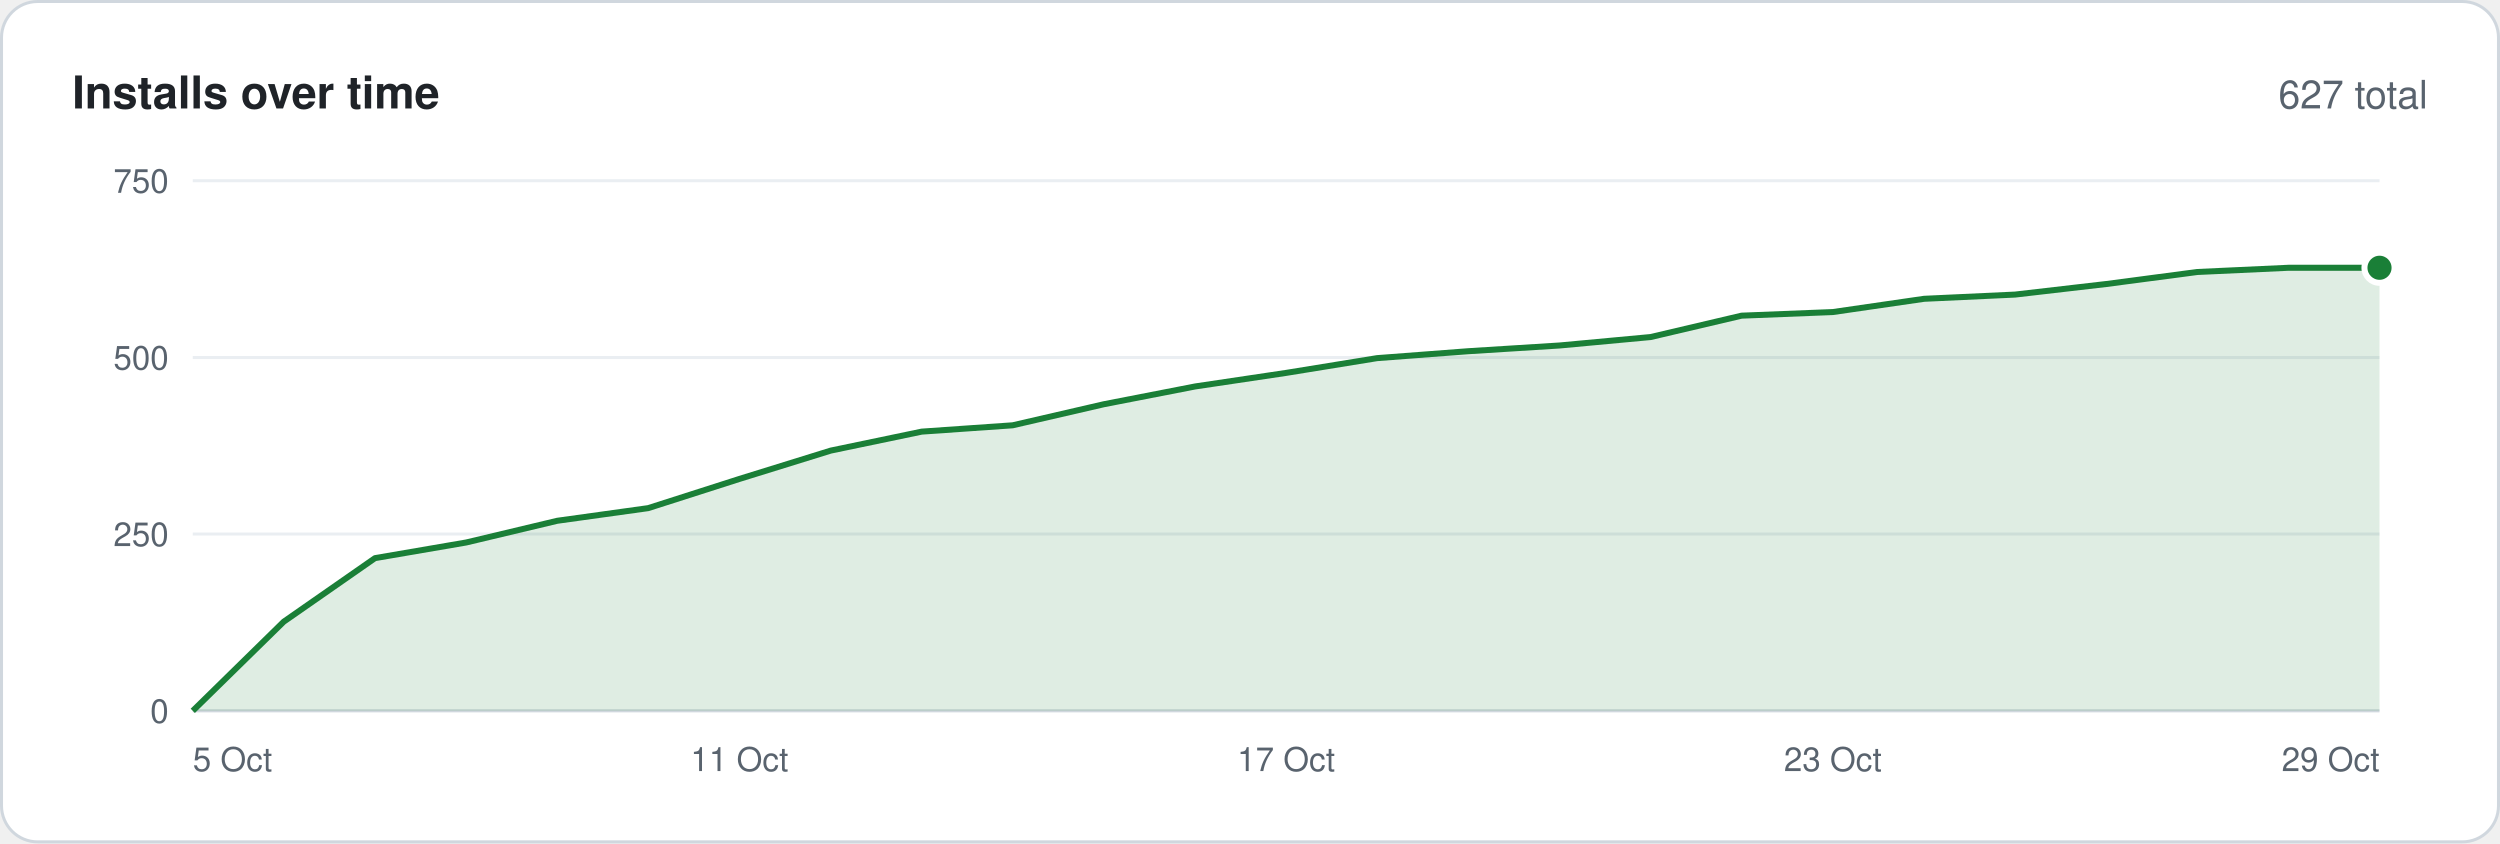
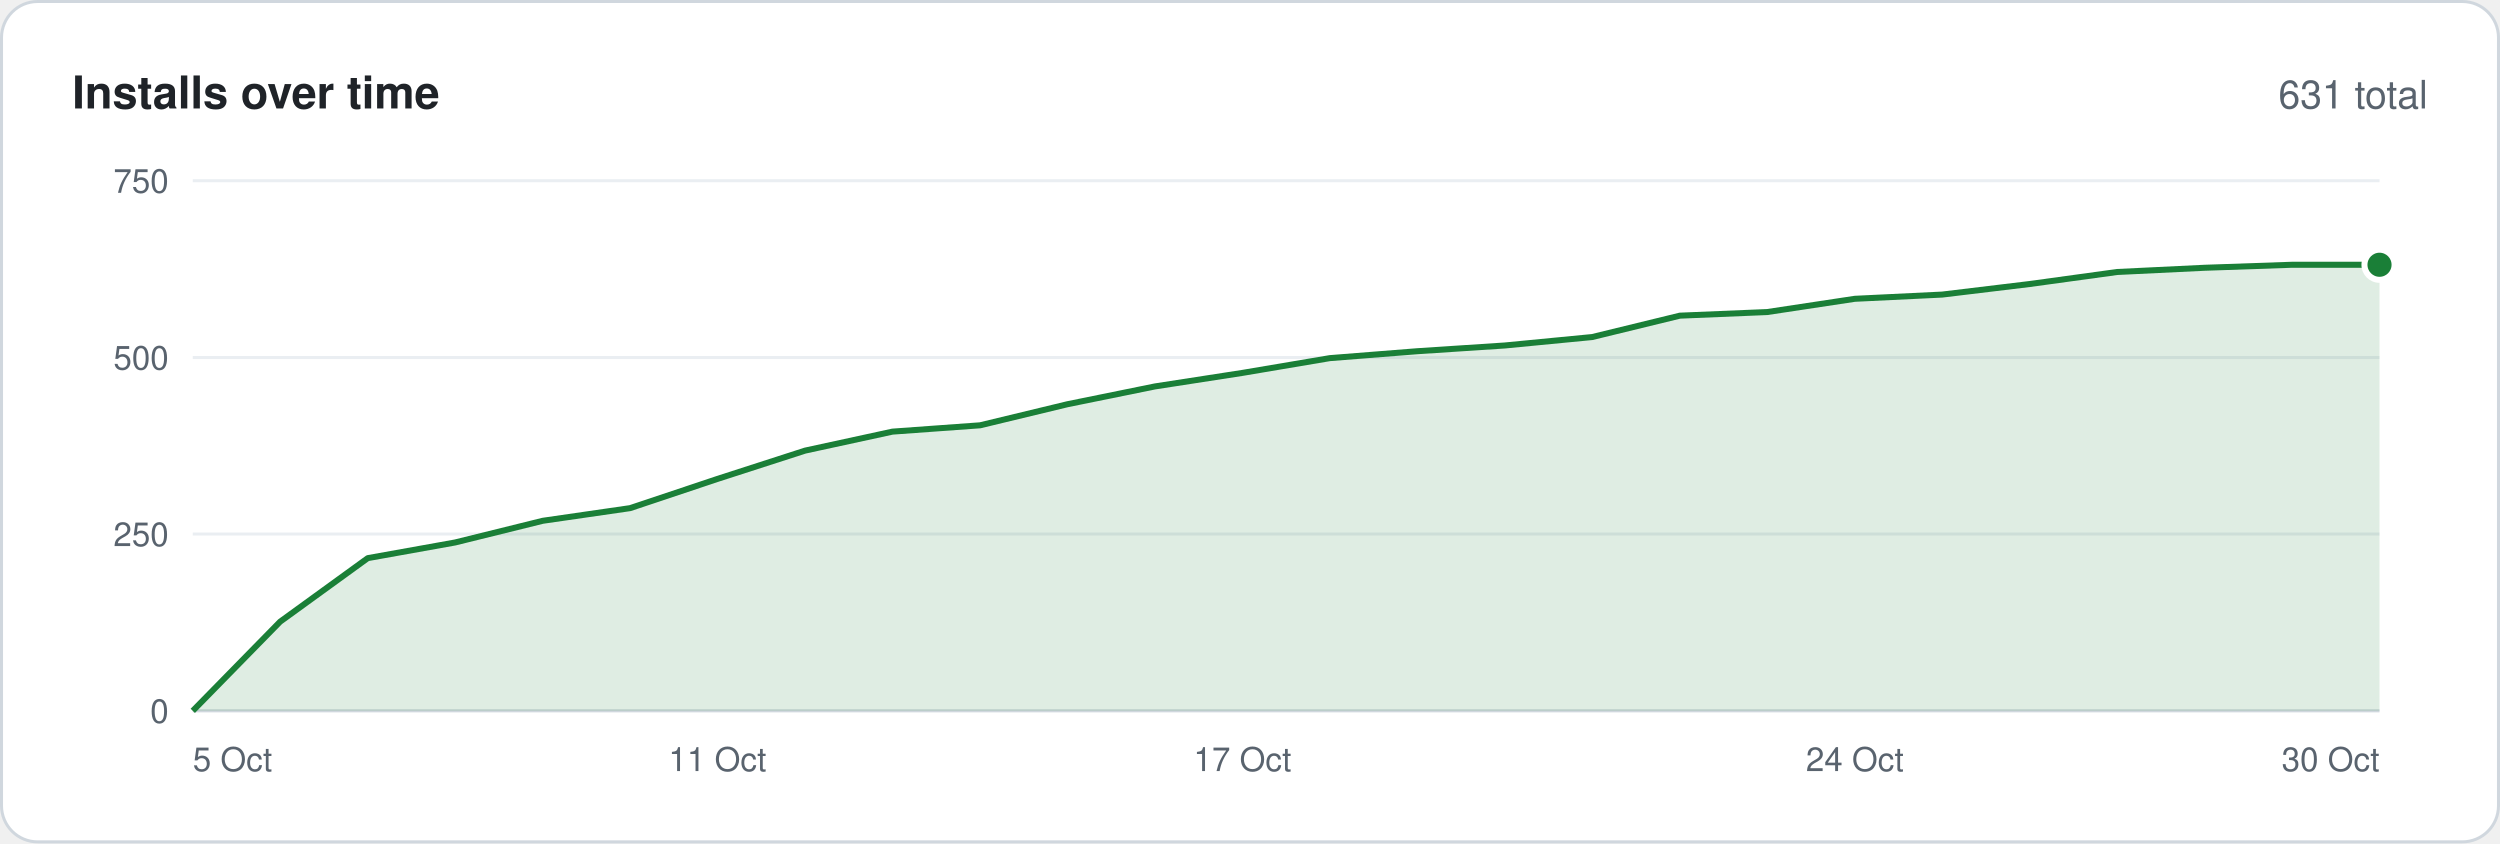
<svg xmlns="http://www.w3.org/2000/svg" width="830" height="280" viewBox="0 0 830 280" font-family="-apple-system,BlinkMacSystemFont,'Segoe UI',Helvetica,Arial,sans-serif">
  <rect x=".5" y=".5" width="829" height="279" rx="12" fill="#ffffff" stroke="#d0d7de" />
  <text x="24" y="36" font-size="15" font-weight="600" fill="#1f2328">Installs over time</text>
-   <text x="806" y="36" font-size="13" text-anchor="end" fill="#59636e">627 total</text>
+   <text x="806" y="36" font-size="13" text-anchor="end" fill="#59636e">631 total</text>
  <line x1="64" y1="236.0" x2="790" y2="236.0" stroke="#d0d7de" />
  <text x="56" y="240.0" font-size="11" text-anchor="end" fill="#59636e">0</text>
  <line x1="64" y1="177.3" x2="790" y2="177.3" stroke="#eaeef2" />
  <text x="56" y="181.3" font-size="11" text-anchor="end" fill="#59636e">250</text>
  <line x1="64" y1="118.7" x2="790" y2="118.7" stroke="#eaeef2" />
  <text x="56" y="122.7" font-size="11" text-anchor="end" fill="#59636e">500</text>
  <line x1="64" y1="60.0" x2="790" y2="60.0" stroke="#eaeef2" />
  <text x="56" y="64.0" font-size="11" text-anchor="end" fill="#59636e">750</text>
-   <polygon points="64,236 64.0,236.0 94.2,206.4 124.5,185.3 154.8,180.1 185.0,172.9 215.2,168.7 245.5,159.0 275.8,149.6 306.0,143.3 336.2,141.2 366.5,134.2 396.8,128.3 427.0,123.8 457.2,118.9 487.5,116.6 517.8,114.7 548.0,111.9 578.2,104.8 608.5,103.6 638.8,99.2 669.0,97.8 699.2,94.3 729.5,90.3 759.8,88.9 790.0,88.9 790,236" fill="#1a7f37" fill-opacity=".14" />
-   <polyline points="64.0,236.0 94.2,206.4 124.5,185.3 154.8,180.1 185.0,172.9 215.2,168.7 245.5,159.0 275.8,149.6 306.0,143.3 336.2,141.2 366.5,134.2 396.8,128.3 427.0,123.8 457.2,118.9 487.5,116.6 517.8,114.7 548.0,111.9 578.2,104.8 608.5,103.6 638.8,99.2 669.0,97.8 699.2,94.3 729.5,90.3 759.8,88.9 790.0,88.9" fill="none" stroke="#1a7f37" stroke-width="2" stroke-linejoin="round" />
-   <circle cx="790.0" cy="88.9" r="5" fill="#1a7f37" stroke="#ffffff" stroke-width="2" />
+   <polygon points="64,236 64.0,236.0 93.0,206.4 122.1,185.3 151.1,180.1 180.2,172.9 209.2,168.7 238.2,159.0 267.3,149.6 296.3,143.3 325.4,141.2 354.4,134.2 383.4,128.3 412.5,123.8 441.5,118.9 470.6,116.6 499.6,114.7 528.6,111.9 557.7,104.8 586.7,103.6 615.8,99.2 644.8,97.8 673.8,94.3 702.9,90.3 731.9,88.9 761.0,87.9 790.0,87.9 790,236" fill="#1a7f37" fill-opacity=".14" />
+   <polyline points="64.0,236.0 93.0,206.4 122.1,185.3 151.1,180.1 180.2,172.9 209.2,168.7 238.2,159.0 267.3,149.6 296.3,143.3 325.4,141.2 354.4,134.2 383.4,128.3 412.5,123.8 441.5,118.9 470.6,116.6 499.6,114.7 528.6,111.9 557.7,104.8 586.7,103.6 615.8,99.2 644.8,97.8 673.8,94.3 702.9,90.3 731.9,88.9 761.0,87.9 790.0,87.9" fill="none" stroke="#1a7f37" stroke-width="2" stroke-linejoin="round" />
+   <circle cx="790.0" cy="87.9" r="5" fill="#1a7f37" stroke="#ffffff" stroke-width="2" />
  <text x="64.0" y="256" font-size="11" text-anchor="start" fill="#59636e">5 Oct</text>
-   <text x="245.5" y="256" font-size="11" text-anchor="middle" fill="#59636e">11 Oct</text>
-   <text x="427.0" y="256" font-size="11" text-anchor="middle" fill="#59636e">17 Oct</text>
-   <text x="608.5" y="256" font-size="11" text-anchor="middle" fill="#59636e">23 Oct</text>
-   <text x="790.0" y="256" font-size="11" text-anchor="end" fill="#59636e">29 Oct</text>
+   <text x="238.2" y="256" font-size="11" text-anchor="middle" fill="#59636e">11 Oct</text>
+   <text x="412.5" y="256" font-size="11" text-anchor="middle" fill="#59636e">17 Oct</text>
+   <text x="615.8" y="256" font-size="11" text-anchor="middle" fill="#59636e">24 Oct</text>
+   <text x="790.0" y="256" font-size="11" text-anchor="end" fill="#59636e">30 Oct</text>
</svg>
